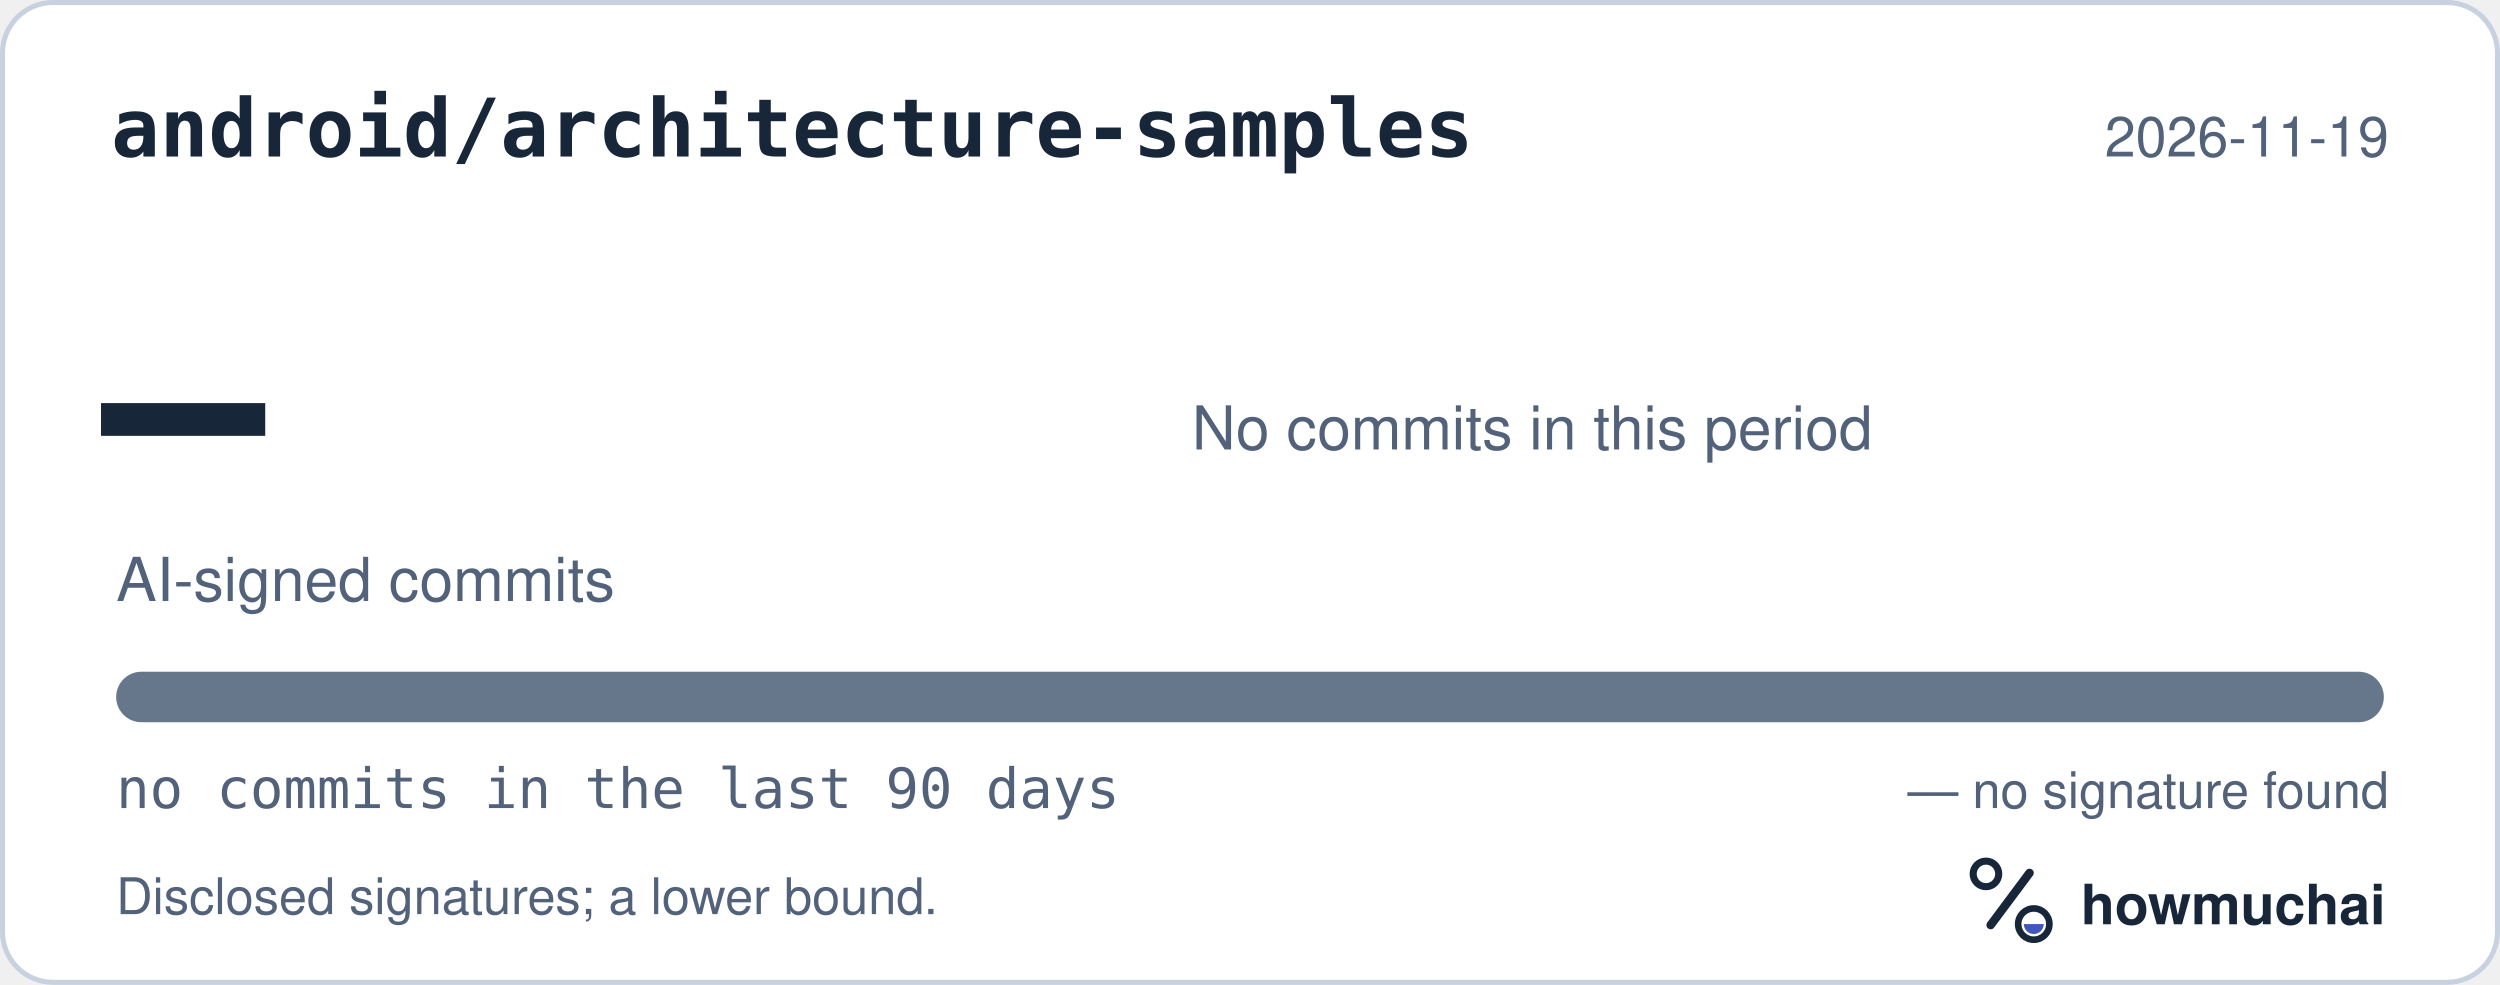
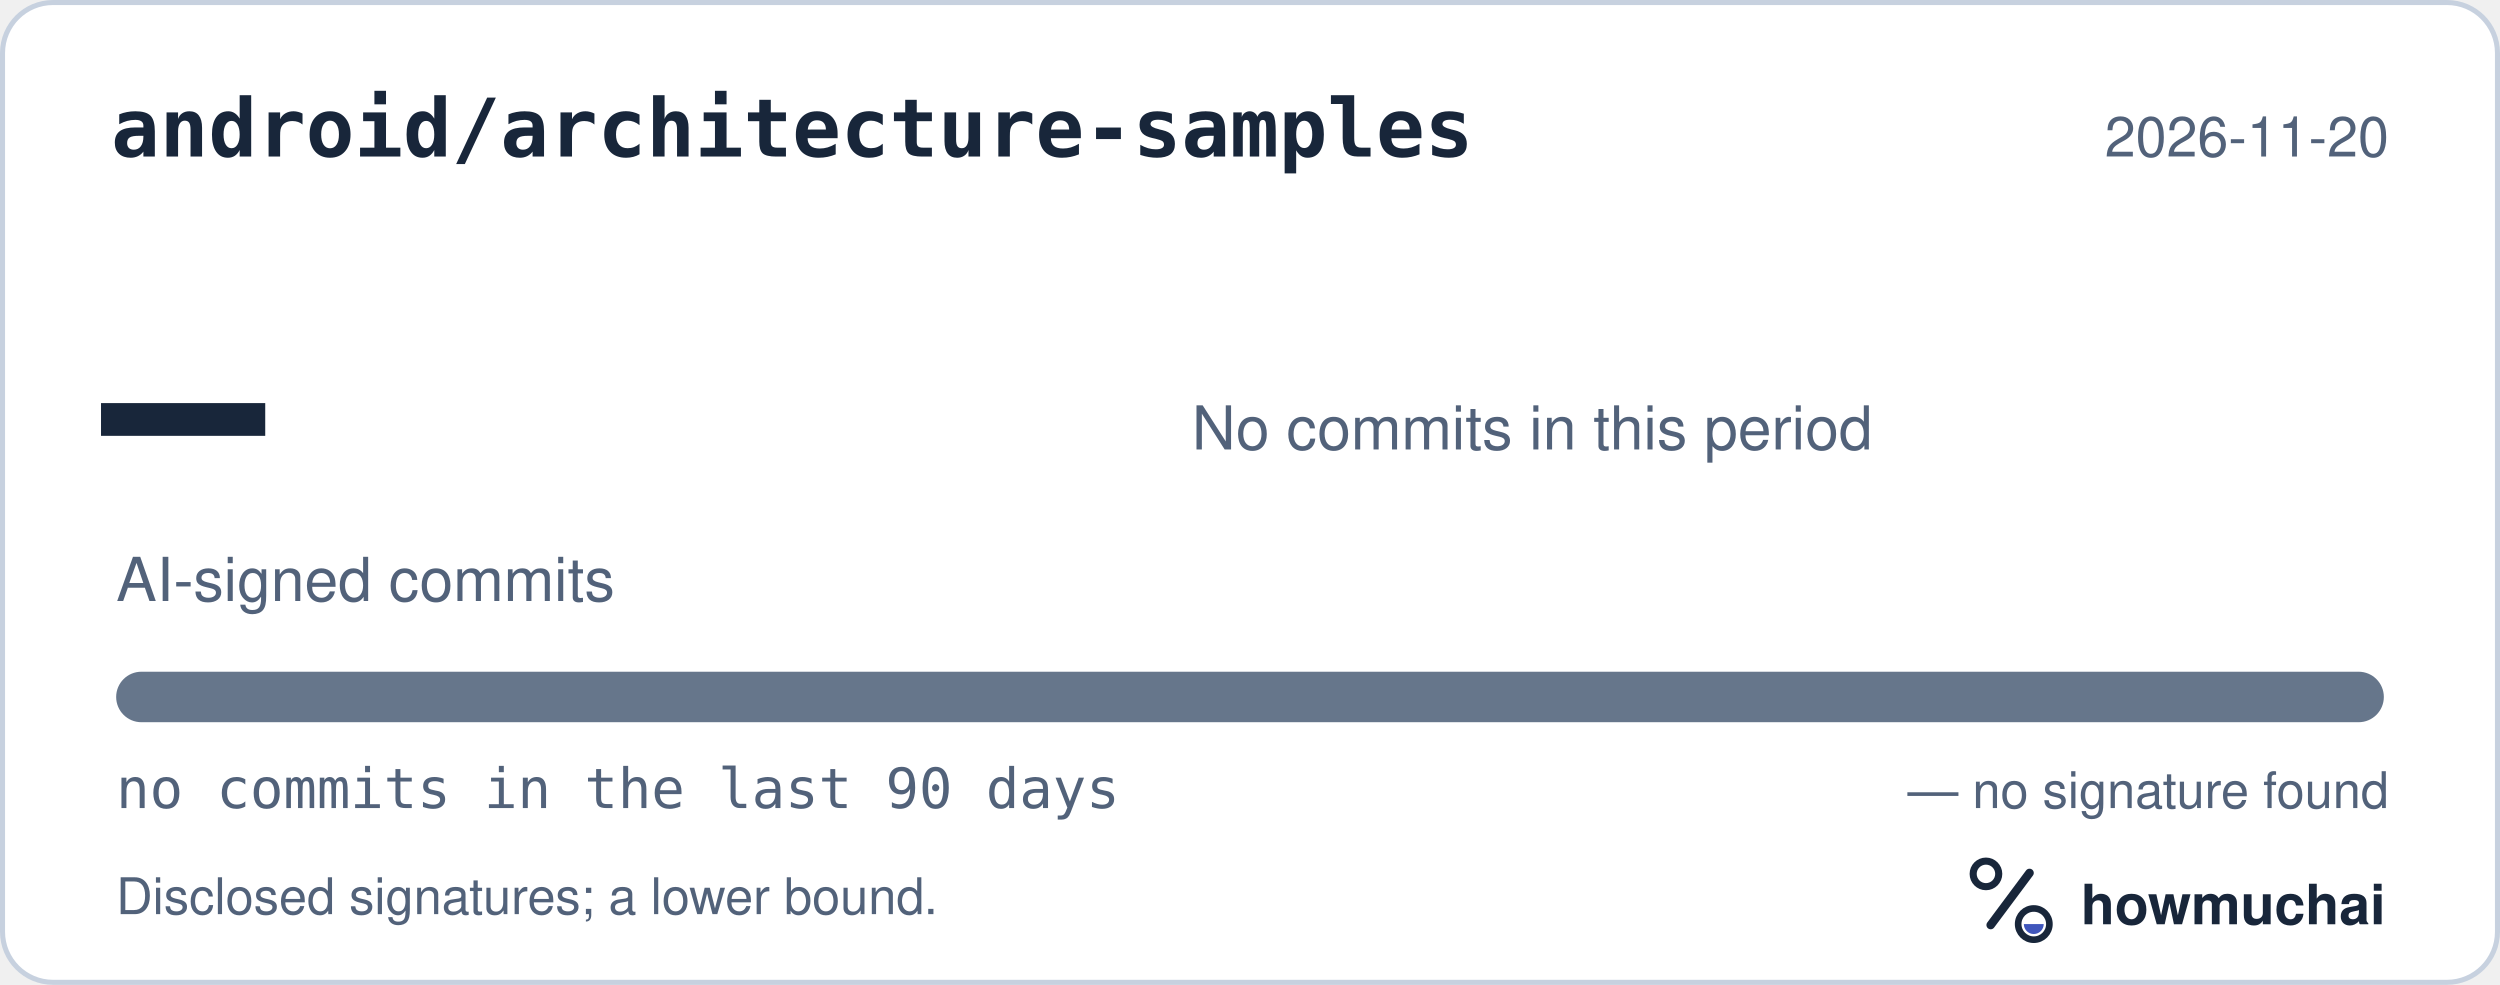
<svg xmlns="http://www.w3.org/2000/svg" width="495" height="195" viewBox="0 0 495 195" role="img" aria-labelledby="hm-t hm-d">
  <rect x="0.5" y="0.5" width="494" height="194" rx="10" fill="#FFFFFF" stroke="#C7D1DF" />
  <text x="22" y="31" fill="#18263A" font-family="ui-monospace, SF Mono, Menlo, Consolas, IBM Plex Mono, monospace" font-size="16" font-weight="600">android/architecture-samples</text>
-   <text x="473" y="31" fill="#52627A" font-family="-apple-system, BlinkMacSystemFont, Segoe UI, Helvetica, Arial, Fira Sans, sans-serif" font-size="11" text-anchor="end">2026-11-19</text>
+   <text x="473" y="31" fill="#52627A" font-family="-apple-system, BlinkMacSystemFont, Segoe UI, Helvetica, Arial, Fira Sans, sans-serif" font-size="11" text-anchor="end">2026-11-20</text>
  <text x="20" y="98" fill="#18263A" font-family="ui-monospace, SF Mono, Menlo, Consolas, IBM Plex Mono, monospace" font-size="54" font-weight="700">—</text>
  <text x="23" y="119" fill="#52627A" font-family="-apple-system, BlinkMacSystemFont, Segoe UI, Helvetica, Arial, Fira Sans, sans-serif" font-size="12">AI-signed commits</text>
  <text x="236" y="89" fill="#52627A" font-family="-apple-system, BlinkMacSystemFont, Segoe UI, Helvetica, Arial, Fira Sans, sans-serif" font-size="12">No commits in this period</text>
  <defs>
    <clipPath id="hm-bar">
      <rect x="23" y="133" width="449" height="10" rx="5" />
    </clipPath>
  </defs>
  <rect x="23" y="133" width="449" height="10" rx="5" fill="#66768B" />
  <g clip-path="url(#hm-bar)" />
  <text x="23" y="160" fill="#52627A" font-family="ui-monospace, SF Mono, Menlo, Consolas, IBM Plex Mono, monospace" font-size="11">no commits in the last 90 days</text>
  <text x="473" y="160" fill="#52627A" font-family="-apple-system, BlinkMacSystemFont, Segoe UI, Helvetica, Arial, Fira Sans, sans-serif" font-size="10" text-anchor="end">— no signature found</text>
  <text x="23" y="181" fill="#52627A" font-family="-apple-system, BlinkMacSystemFont, Segoe UI, Helvetica, Arial, Fira Sans, sans-serif" font-size="10">Disclosed signatures; a lower bound.</text>
  <g transform="translate(386 166) scale(0.046875)">
    <circle cx="154" cy="150" r="54" fill="none" stroke="#18263A" stroke-width="30" />
    <path d="M174 366 338 146" fill="none" stroke="#18263A" stroke-width="36" stroke-linecap="round" />
    <circle cx="356" cy="362" r="66" fill="none" stroke="#18263A" stroke-width="28" />
    <path d="M314 362a42 42 0 0 0 84 0Z" fill="#4056BC" />
  </g>
  <text x="412" y="183" fill="#18263A" font-family="-apple-system, BlinkMacSystemFont, Segoe UI, Helvetica, Arial, Fira Sans, sans-serif" font-size="11" font-weight="650">howmuchai</text>
</svg>
